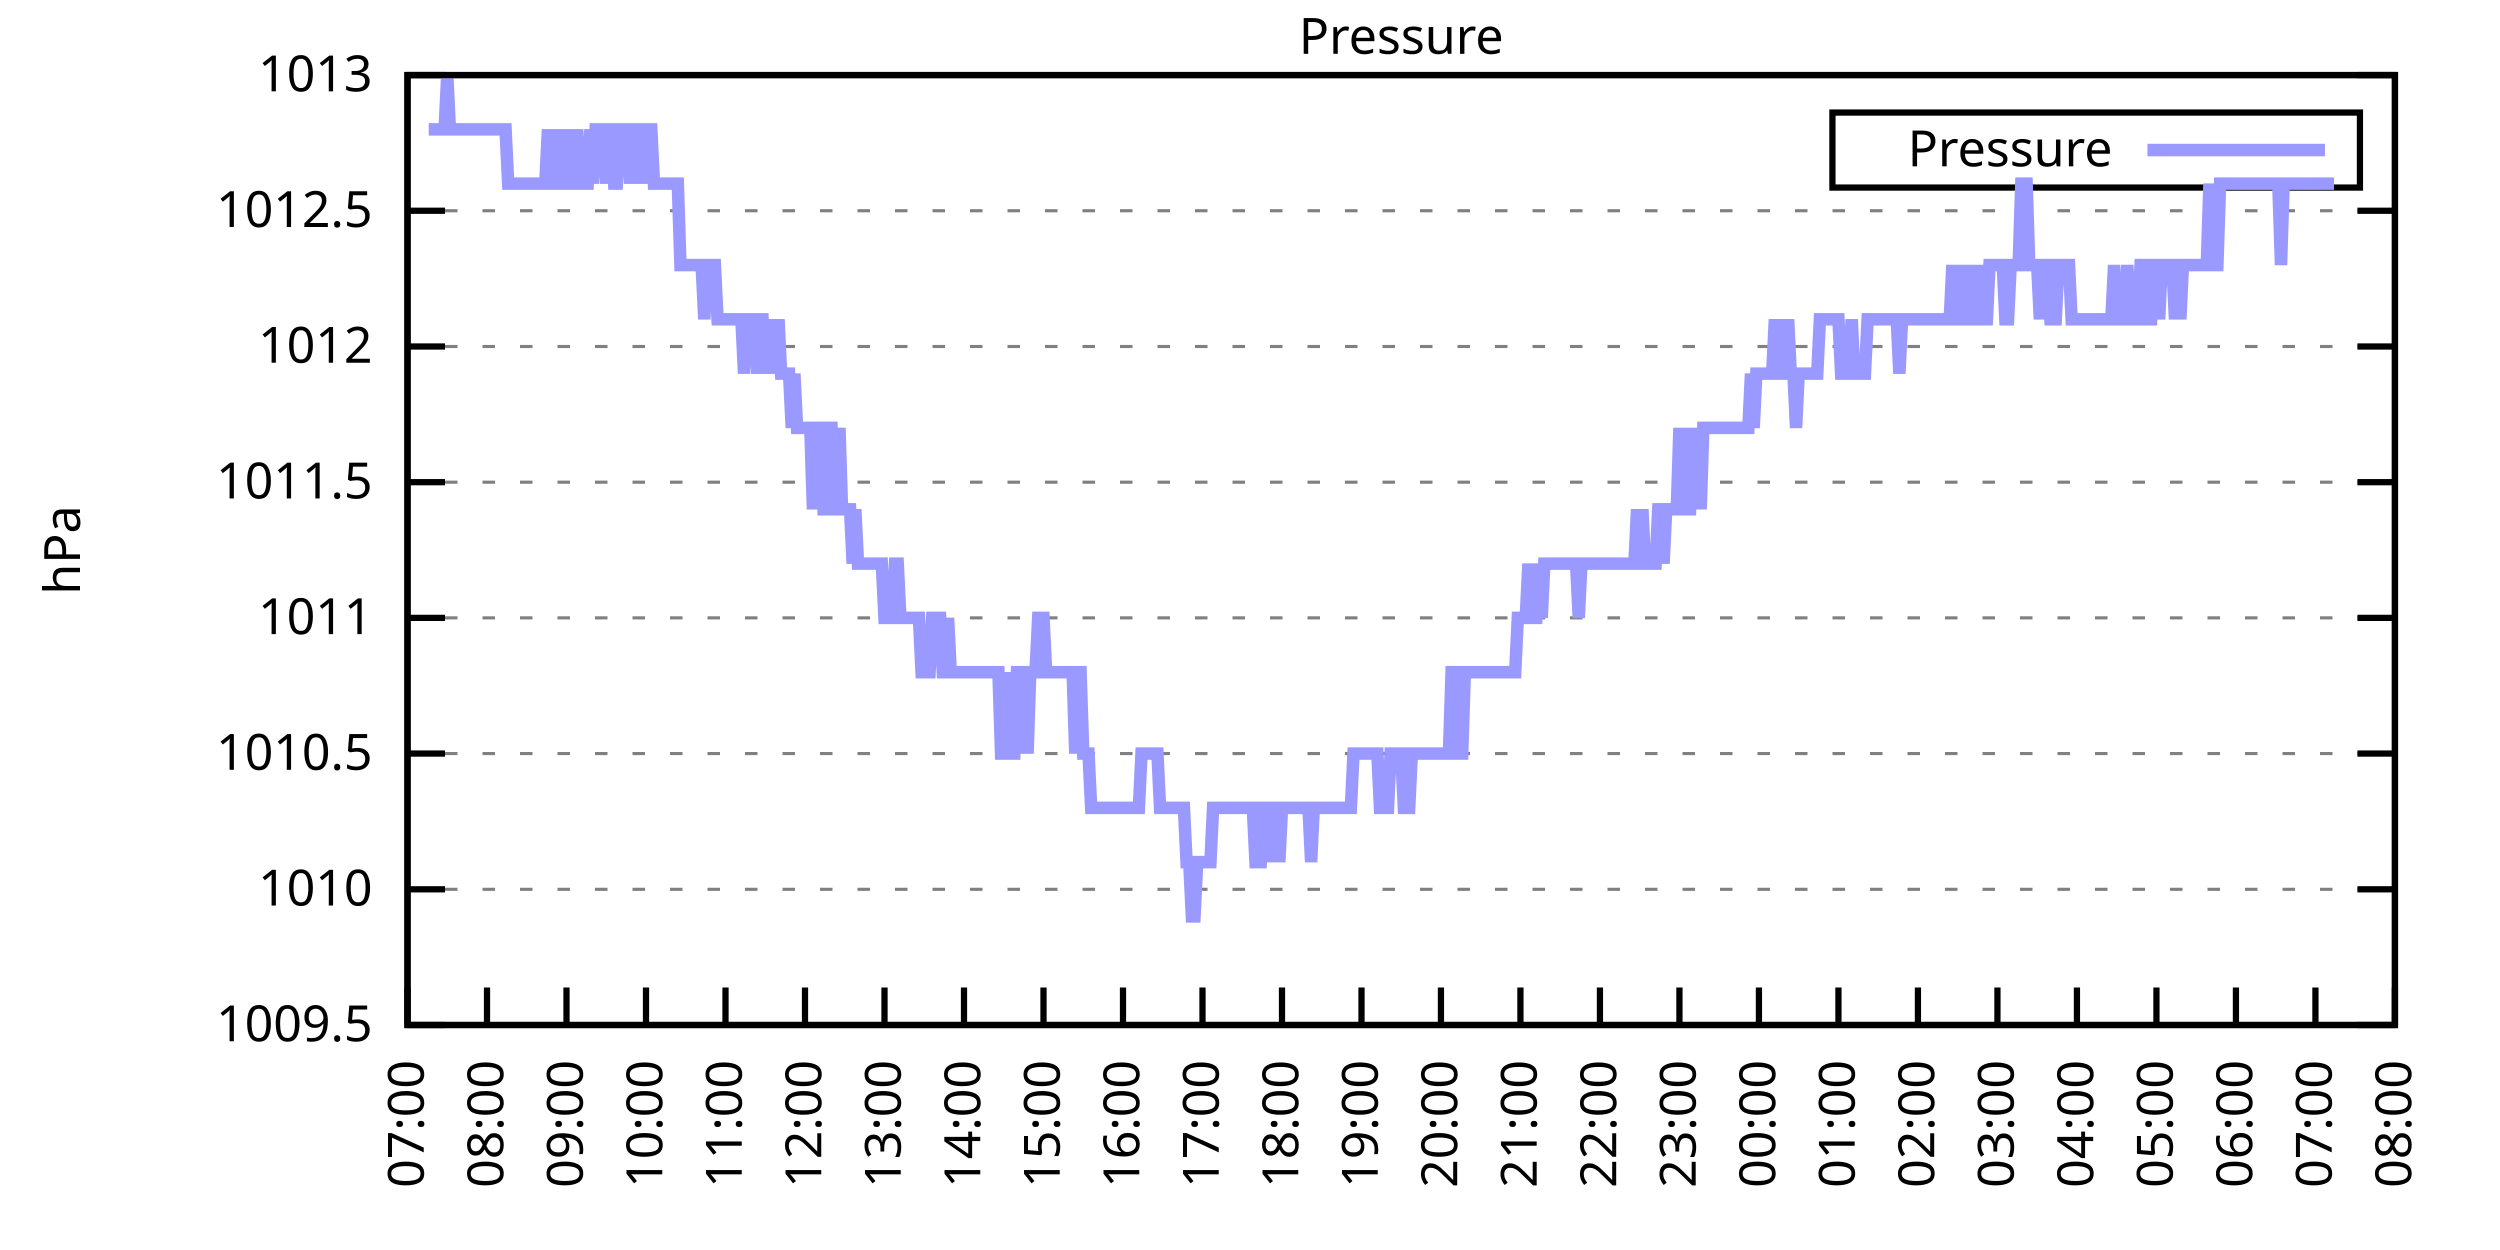
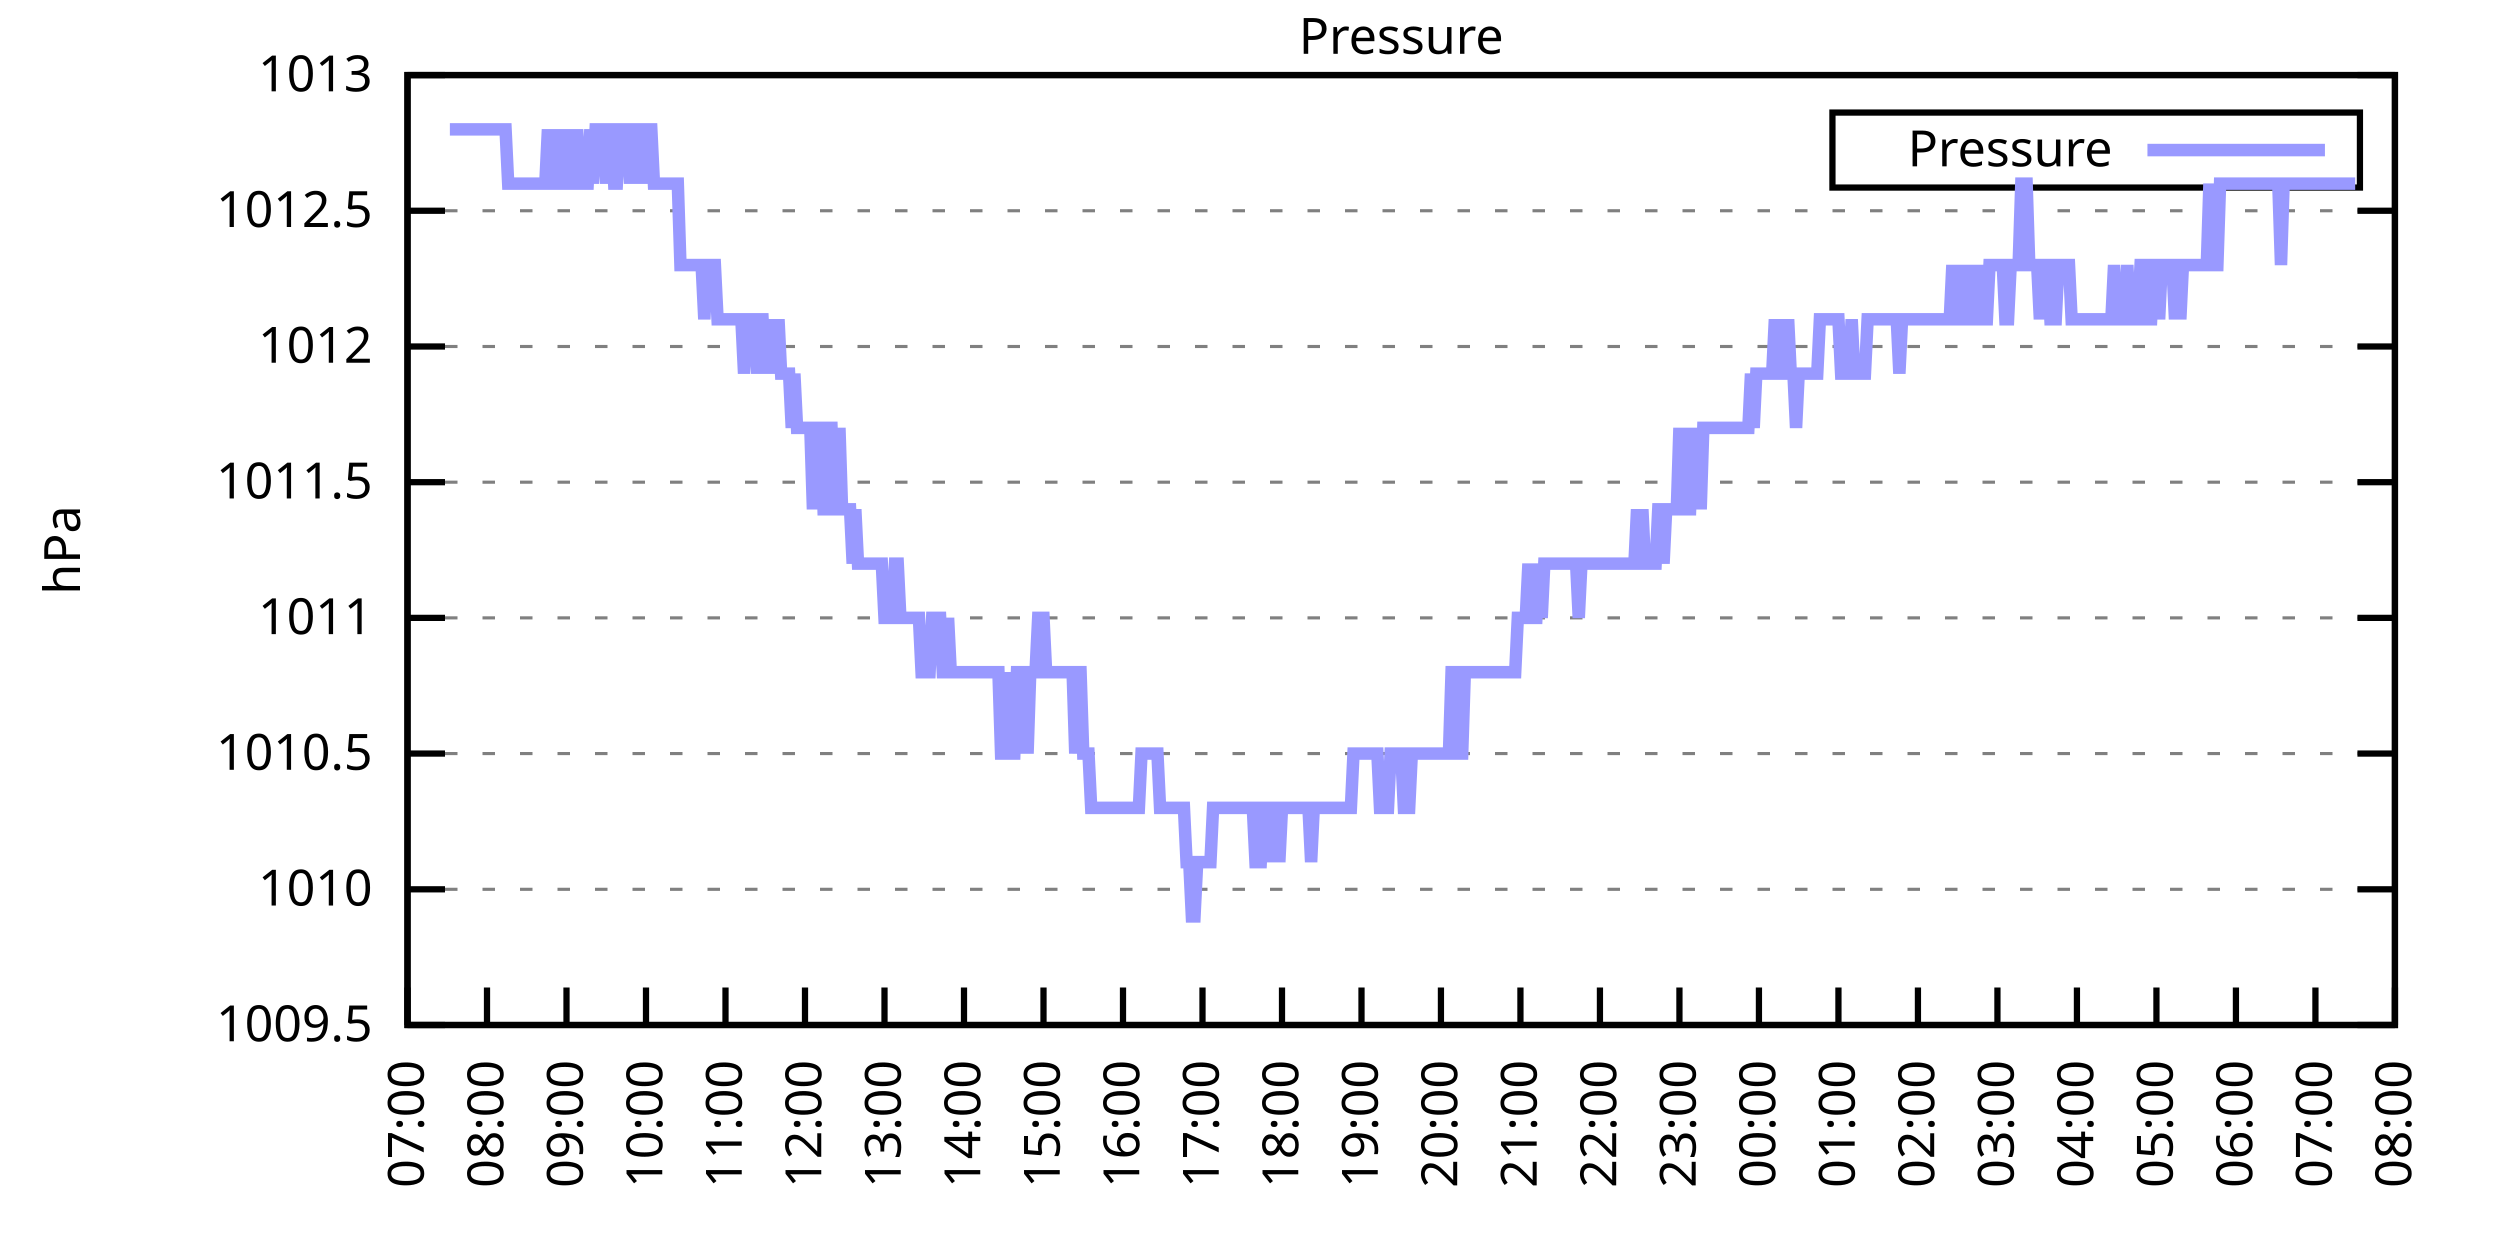
<svg xmlns="http://www.w3.org/2000/svg" xmlns:xlink="http://www.w3.org/1999/xlink" width="400" height="200" viewBox="0 0 400 200">
  <g id="gnuplot_canvas">
    <rect x="0" y="0" width="400" height="200" fill="none" />
    <defs>
      <circle id="gpDot" r="0.5" stroke-width="0.5" stroke="currentColor" />
      <path id="gpPt0" stroke-width="0.333" stroke="currentColor" d="M-1,0 h2 M0,-1 v2" />
      <path id="gpPt1" stroke-width="0.333" stroke="currentColor" d="M-1,-1 L1,1 M1,-1 L-1,1" />
      <path id="gpPt2" stroke-width="0.333" stroke="currentColor" d="M-1,0 L1,0 M0,-1 L0,1 M-1,-1 L1,1 M-1,1 L1,-1" />
      <rect id="gpPt3" stroke-width="0.333" stroke="currentColor" x="-1" y="-1" width="2" height="2" />
      <rect id="gpPt4" stroke-width="0.333" stroke="currentColor" fill="currentColor" x="-1" y="-1" width="2" height="2" />
      <circle id="gpPt5" stroke-width="0.333" stroke="currentColor" cx="0" cy="0" r="1" />
      <use xlink:href="#gpPt5" id="gpPt6" fill="currentColor" stroke="none" />
      <path id="gpPt7" stroke-width="0.333" stroke="currentColor" d="M0,-1.33 L-1.33,0.67 L1.33,0.67 z" />
      <use xlink:href="#gpPt7" id="gpPt8" fill="currentColor" stroke="none" />
      <use xlink:href="#gpPt7" id="gpPt9" stroke="currentColor" transform="rotate(180)" />
      <use xlink:href="#gpPt9" id="gpPt10" fill="currentColor" stroke="none" />
      <use xlink:href="#gpPt3" id="gpPt11" stroke="currentColor" transform="rotate(45)" />
      <use xlink:href="#gpPt11" id="gpPt12" fill="currentColor" stroke="none" />
      <path id="gpPt13" stroke-width="0.333" stroke="currentColor" d="M0,1.330 L1.265,0.411 L0.782,-1.067 L-0.782,-1.076 L-1.265,0.411 z" />
      <use xlink:href="#gpPt13" id="gpPt14" fill="currentColor" stroke="none" />
      <filter id="textbox" filterUnits="objectBoundingBox" x="0" y="0" height="1" width="1">
        <feFlood flood-color="white" flood-opacity="1" result="bgnd" />
        <feComposite in="SourceGraphic" in2="bgnd" operator="atop" />
      </filter>
      <filter id="greybox" filterUnits="objectBoundingBox" x="0" y="0" height="1" width="1">
        <feFlood flood-color="lightgrey" flood-opacity="1" result="grey" />
        <feComposite in="SourceGraphic" in2="grey" operator="atop" />
      </filter>
    </defs>
    <g fill="none" color="white" stroke="currentColor" stroke-width="1.00" stroke-linecap="butt" stroke-linejoin="miter">
</g>
    <g fill="none" color="black" stroke="currentColor" stroke-width="1.00" stroke-linecap="butt" stroke-linejoin="miter">
      <g stroke="none" shape-rendering="crispEdges">
        <polygon fill="rgb(255, 255, 255)" points="65.20,164.00 383.18,164.00 383.18,12.02 65.20,12.02 " />
      </g>
    </g>
    <g fill="none" color="black" stroke="currentColor" stroke-width="1.00" stroke-linecap="butt" stroke-linejoin="miter">
</g>
    <g fill="none" color="black" stroke="black" stroke-width="0.50" stroke-linecap="butt" stroke-linejoin="miter">
</g>
    <g fill="none" color="gray" stroke="currentColor" stroke-width="0.50" stroke-linecap="butt" stroke-linejoin="miter">
      <path stroke="gray" stroke-dasharray="2,4" class="gridline" d="M65.20,164.00 L383.19,164.00  " />
    </g>
    <g fill="none" color="gray" stroke="gray" stroke-width="1.00" stroke-linecap="butt" stroke-linejoin="miter">
</g>
    <g fill="none" color="black" stroke="currentColor" stroke-width="1.00" stroke-linecap="butt" stroke-linejoin="miter">
      <path stroke="black" d="M65.20,164.00 L71.20,164.00 M383.19,164.00 L377.19,164.00  " />
      <g transform="translate(59.60,166.60)" stroke="none" fill="black" font-family="Sans" font-size="8.00" text-anchor="end">
        <text>
          <tspan font-family="Sans"> 1009.5</tspan>
        </text>
      </g>
    </g>
    <g fill="none" color="black" stroke="currentColor" stroke-width="1.00" stroke-linecap="butt" stroke-linejoin="miter">
</g>
    <g fill="none" color="black" stroke="black" stroke-width="0.50" stroke-linecap="butt" stroke-linejoin="miter">
</g>
    <g fill="none" color="gray" stroke="currentColor" stroke-width="0.50" stroke-linecap="butt" stroke-linejoin="miter">
      <path stroke="gray" stroke-dasharray="2,4" class="gridline" d="M65.20,142.29 L383.19,142.29  " />
    </g>
    <g fill="none" color="gray" stroke="gray" stroke-width="1.00" stroke-linecap="butt" stroke-linejoin="miter">
</g>
    <g fill="none" color="black" stroke="currentColor" stroke-width="1.00" stroke-linecap="butt" stroke-linejoin="miter">
      <path stroke="black" d="M65.20,142.29 L71.20,142.29 M383.19,142.29 L377.19,142.29  " />
      <g transform="translate(59.60,144.89)" stroke="none" fill="black" font-family="Sans" font-size="8.00" text-anchor="end">
        <text>
          <tspan font-family="Sans"> 1010</tspan>
        </text>
      </g>
    </g>
    <g fill="none" color="black" stroke="currentColor" stroke-width="1.00" stroke-linecap="butt" stroke-linejoin="miter">
</g>
    <g fill="none" color="black" stroke="black" stroke-width="0.50" stroke-linecap="butt" stroke-linejoin="miter">
</g>
    <g fill="none" color="gray" stroke="currentColor" stroke-width="0.50" stroke-linecap="butt" stroke-linejoin="miter">
      <path stroke="gray" stroke-dasharray="2,4" class="gridline" d="M65.20,120.57 L383.19,120.57  " />
    </g>
    <g fill="none" color="gray" stroke="gray" stroke-width="1.00" stroke-linecap="butt" stroke-linejoin="miter">
</g>
    <g fill="none" color="black" stroke="currentColor" stroke-width="1.00" stroke-linecap="butt" stroke-linejoin="miter">
      <path stroke="black" d="M65.20,120.57 L71.20,120.57 M383.19,120.57 L377.19,120.57  " />
      <g transform="translate(59.60,123.17)" stroke="none" fill="black" font-family="Sans" font-size="8.00" text-anchor="end">
        <text>
          <tspan font-family="Sans"> 1010.5</tspan>
        </text>
      </g>
    </g>
    <g fill="none" color="black" stroke="currentColor" stroke-width="1.00" stroke-linecap="butt" stroke-linejoin="miter">
</g>
    <g fill="none" color="black" stroke="black" stroke-width="0.50" stroke-linecap="butt" stroke-linejoin="miter">
</g>
    <g fill="none" color="gray" stroke="currentColor" stroke-width="0.50" stroke-linecap="butt" stroke-linejoin="miter">
      <path stroke="gray" stroke-dasharray="2,4" class="gridline" d="M65.20,98.86 L383.19,98.86  " />
    </g>
    <g fill="none" color="gray" stroke="gray" stroke-width="1.00" stroke-linecap="butt" stroke-linejoin="miter">
</g>
    <g fill="none" color="black" stroke="currentColor" stroke-width="1.00" stroke-linecap="butt" stroke-linejoin="miter">
      <path stroke="black" d="M65.20,98.86 L71.20,98.86 M383.19,98.86 L377.19,98.86  " />
      <g transform="translate(59.60,101.46)" stroke="none" fill="black" font-family="Sans" font-size="8.00" text-anchor="end">
        <text>
          <tspan font-family="Sans"> 1011</tspan>
        </text>
      </g>
    </g>
    <g fill="none" color="black" stroke="currentColor" stroke-width="1.00" stroke-linecap="butt" stroke-linejoin="miter">
</g>
    <g fill="none" color="black" stroke="black" stroke-width="0.50" stroke-linecap="butt" stroke-linejoin="miter">
</g>
    <g fill="none" color="gray" stroke="currentColor" stroke-width="0.50" stroke-linecap="butt" stroke-linejoin="miter">
      <path stroke="gray" stroke-dasharray="2,4" class="gridline" d="M65.20,77.15 L383.19,77.15  " />
    </g>
    <g fill="none" color="gray" stroke="gray" stroke-width="1.00" stroke-linecap="butt" stroke-linejoin="miter">
</g>
    <g fill="none" color="black" stroke="currentColor" stroke-width="1.00" stroke-linecap="butt" stroke-linejoin="miter">
      <path stroke="black" d="M65.20,77.15 L71.20,77.15 M383.19,77.15 L377.19,77.15  " />
      <g transform="translate(59.60,79.75)" stroke="none" fill="black" font-family="Sans" font-size="8.00" text-anchor="end">
        <text>
          <tspan font-family="Sans"> 1011.5</tspan>
        </text>
      </g>
    </g>
    <g fill="none" color="black" stroke="currentColor" stroke-width="1.00" stroke-linecap="butt" stroke-linejoin="miter">
</g>
    <g fill="none" color="black" stroke="black" stroke-width="0.50" stroke-linecap="butt" stroke-linejoin="miter">
</g>
    <g fill="none" color="gray" stroke="currentColor" stroke-width="0.50" stroke-linecap="butt" stroke-linejoin="miter">
      <path stroke="gray" stroke-dasharray="2,4" class="gridline" d="M65.20,55.44 L383.19,55.44  " />
    </g>
    <g fill="none" color="gray" stroke="gray" stroke-width="1.00" stroke-linecap="butt" stroke-linejoin="miter">
</g>
    <g fill="none" color="black" stroke="currentColor" stroke-width="1.00" stroke-linecap="butt" stroke-linejoin="miter">
      <path stroke="black" d="M65.20,55.44 L71.20,55.44 M383.19,55.44 L377.19,55.44  " />
      <g transform="translate(59.60,58.04)" stroke="none" fill="black" font-family="Sans" font-size="8.00" text-anchor="end">
        <text>
          <tspan font-family="Sans"> 1012</tspan>
        </text>
      </g>
    </g>
    <g fill="none" color="black" stroke="currentColor" stroke-width="1.00" stroke-linecap="butt" stroke-linejoin="miter">
</g>
    <g fill="none" color="black" stroke="black" stroke-width="0.50" stroke-linecap="butt" stroke-linejoin="miter">
</g>
    <g fill="none" color="gray" stroke="currentColor" stroke-width="0.50" stroke-linecap="butt" stroke-linejoin="miter">
      <path stroke="gray" stroke-dasharray="2,4" class="gridline" d="M65.20,33.72 L383.19,33.72  " />
    </g>
    <g fill="none" color="gray" stroke="gray" stroke-width="1.00" stroke-linecap="butt" stroke-linejoin="miter">
</g>
    <g fill="none" color="black" stroke="currentColor" stroke-width="1.00" stroke-linecap="butt" stroke-linejoin="miter">
      <path stroke="black" d="M65.20,33.72 L71.20,33.72 M383.19,33.72 L377.19,33.72  " />
      <g transform="translate(59.60,36.32)" stroke="none" fill="black" font-family="Sans" font-size="8.00" text-anchor="end">
        <text>
          <tspan font-family="Sans"> 1012.5</tspan>
        </text>
      </g>
    </g>
    <g fill="none" color="black" stroke="currentColor" stroke-width="1.00" stroke-linecap="butt" stroke-linejoin="miter">
</g>
    <g fill="none" color="black" stroke="black" stroke-width="0.50" stroke-linecap="butt" stroke-linejoin="miter">
</g>
    <g fill="none" color="gray" stroke="currentColor" stroke-width="0.50" stroke-linecap="butt" stroke-linejoin="miter">
      <path stroke="gray" stroke-dasharray="2,4" class="gridline" d="M65.20,12.01 L383.19,12.01  " />
    </g>
    <g fill="none" color="gray" stroke="gray" stroke-width="1.00" stroke-linecap="butt" stroke-linejoin="miter">
</g>
    <g fill="none" color="black" stroke="currentColor" stroke-width="1.00" stroke-linecap="butt" stroke-linejoin="miter">
      <path stroke="black" d="M65.20,12.01 L71.20,12.01 M383.19,12.01 L377.19,12.01  " />
      <g transform="translate(59.60,14.61)" stroke="none" fill="black" font-family="Sans" font-size="8.00" text-anchor="end">
        <text>
          <tspan font-family="Sans"> 1013</tspan>
        </text>
      </g>
    </g>
    <g fill="none" color="black" stroke="currentColor" stroke-width="1.00" stroke-linecap="butt" stroke-linejoin="miter">
      <path stroke="black" d="M65.20,164.00 L65.20,158.00  " />
      <g transform="translate(67.80,169.60) rotate(270.00)" stroke="none" fill="black" font-family="Sans" font-size="8.00" text-anchor="end">
        <text>
          <tspan font-family="Sans">07:00</tspan>
        </text>
      </g>
    </g>
    <g fill="none" color="black" stroke="currentColor" stroke-width="1.00" stroke-linecap="butt" stroke-linejoin="miter">
      <path stroke="black" d="M77.92,164.00 L77.92,158.00  " />
      <g transform="translate(80.52,169.60) rotate(270.00)" stroke="none" fill="black" font-family="Sans" font-size="8.00" text-anchor="end">
        <text>
          <tspan font-family="Sans">08:00</tspan>
        </text>
      </g>
    </g>
    <g fill="none" color="black" stroke="currentColor" stroke-width="1.00" stroke-linecap="butt" stroke-linejoin="miter">
      <path stroke="black" d="M90.64,164.00 L90.64,158.00  " />
      <g transform="translate(93.24,169.60) rotate(270.00)" stroke="none" fill="black" font-family="Sans" font-size="8.00" text-anchor="end">
        <text>
          <tspan font-family="Sans">09:00</tspan>
        </text>
      </g>
    </g>
    <g fill="none" color="black" stroke="currentColor" stroke-width="1.00" stroke-linecap="butt" stroke-linejoin="miter">
      <path stroke="black" d="M103.36,164.00 L103.36,158.00  " />
      <g transform="translate(105.96,169.60) rotate(270.00)" stroke="none" fill="black" font-family="Sans" font-size="8.00" text-anchor="end">
        <text>
          <tspan font-family="Sans">10:00</tspan>
        </text>
      </g>
    </g>
    <g fill="none" color="black" stroke="currentColor" stroke-width="1.00" stroke-linecap="butt" stroke-linejoin="miter">
      <path stroke="black" d="M116.08,164.00 L116.08,158.00  " />
      <g transform="translate(118.68,169.60) rotate(270.00)" stroke="none" fill="black" font-family="Sans" font-size="8.00" text-anchor="end">
        <text>
          <tspan font-family="Sans">11:00</tspan>
        </text>
      </g>
    </g>
    <g fill="none" color="black" stroke="currentColor" stroke-width="1.00" stroke-linecap="butt" stroke-linejoin="miter">
      <path stroke="black" d="M128.80,164.00 L128.80,158.00  " />
      <g transform="translate(131.40,169.60) rotate(270.00)" stroke="none" fill="black" font-family="Sans" font-size="8.00" text-anchor="end">
        <text>
          <tspan font-family="Sans">12:00</tspan>
        </text>
      </g>
    </g>
    <g fill="none" color="black" stroke="currentColor" stroke-width="1.00" stroke-linecap="butt" stroke-linejoin="miter">
      <path stroke="black" d="M141.52,164.00 L141.52,158.00  " />
      <g transform="translate(144.12,169.60) rotate(270.00)" stroke="none" fill="black" font-family="Sans" font-size="8.00" text-anchor="end">
        <text>
          <tspan font-family="Sans">13:00</tspan>
        </text>
      </g>
    </g>
    <g fill="none" color="black" stroke="currentColor" stroke-width="1.00" stroke-linecap="butt" stroke-linejoin="miter">
      <path stroke="black" d="M154.24,164.00 L154.24,158.00  " />
      <g transform="translate(156.84,169.60) rotate(270.00)" stroke="none" fill="black" font-family="Sans" font-size="8.00" text-anchor="end">
        <text>
          <tspan font-family="Sans">14:00</tspan>
        </text>
      </g>
    </g>
    <g fill="none" color="black" stroke="currentColor" stroke-width="1.00" stroke-linecap="butt" stroke-linejoin="miter">
      <path stroke="black" d="M166.96,164.00 L166.96,158.00  " />
      <g transform="translate(169.56,169.60) rotate(270.00)" stroke="none" fill="black" font-family="Sans" font-size="8.00" text-anchor="end">
        <text>
          <tspan font-family="Sans">15:00</tspan>
        </text>
      </g>
    </g>
    <g fill="none" color="black" stroke="currentColor" stroke-width="1.00" stroke-linecap="butt" stroke-linejoin="miter">
      <path stroke="black" d="M179.68,164.00 L179.68,158.00  " />
      <g transform="translate(182.28,169.60) rotate(270.00)" stroke="none" fill="black" font-family="Sans" font-size="8.00" text-anchor="end">
        <text>
          <tspan font-family="Sans">16:00</tspan>
        </text>
      </g>
    </g>
    <g fill="none" color="black" stroke="currentColor" stroke-width="1.00" stroke-linecap="butt" stroke-linejoin="miter">
      <path stroke="black" d="M192.40,164.00 L192.40,158.00  " />
      <g transform="translate(195.00,169.60) rotate(270.00)" stroke="none" fill="black" font-family="Sans" font-size="8.00" text-anchor="end">
        <text>
          <tspan font-family="Sans">17:00</tspan>
        </text>
      </g>
    </g>
    <g fill="none" color="black" stroke="currentColor" stroke-width="1.00" stroke-linecap="butt" stroke-linejoin="miter">
      <path stroke="black" d="M205.12,164.00 L205.12,158.00  " />
      <g transform="translate(207.72,169.60) rotate(270.00)" stroke="none" fill="black" font-family="Sans" font-size="8.00" text-anchor="end">
        <text>
          <tspan font-family="Sans">18:00</tspan>
        </text>
      </g>
    </g>
    <g fill="none" color="black" stroke="currentColor" stroke-width="1.00" stroke-linecap="butt" stroke-linejoin="miter">
      <path stroke="black" d="M217.84,164.00 L217.84,158.00  " />
      <g transform="translate(220.44,169.60) rotate(270.00)" stroke="none" fill="black" font-family="Sans" font-size="8.00" text-anchor="end">
        <text>
          <tspan font-family="Sans">19:00</tspan>
        </text>
      </g>
    </g>
    <g fill="none" color="black" stroke="currentColor" stroke-width="1.00" stroke-linecap="butt" stroke-linejoin="miter">
      <path stroke="black" d="M230.55,164.00 L230.55,158.00  " />
      <g transform="translate(233.15,169.60) rotate(270.00)" stroke="none" fill="black" font-family="Sans" font-size="8.00" text-anchor="end">
        <text>
          <tspan font-family="Sans">20:00</tspan>
        </text>
      </g>
    </g>
    <g fill="none" color="black" stroke="currentColor" stroke-width="1.00" stroke-linecap="butt" stroke-linejoin="miter">
      <path stroke="black" d="M243.27,164.00 L243.27,158.00  " />
      <g transform="translate(245.87,169.60) rotate(270.00)" stroke="none" fill="black" font-family="Sans" font-size="8.00" text-anchor="end">
        <text>
          <tspan font-family="Sans">21:00</tspan>
        </text>
      </g>
    </g>
    <g fill="none" color="black" stroke="currentColor" stroke-width="1.00" stroke-linecap="butt" stroke-linejoin="miter">
      <path stroke="black" d="M255.99,164.00 L255.99,158.00  " />
      <g transform="translate(258.59,169.60) rotate(270.00)" stroke="none" fill="black" font-family="Sans" font-size="8.00" text-anchor="end">
        <text>
          <tspan font-family="Sans">22:00</tspan>
        </text>
      </g>
    </g>
    <g fill="none" color="black" stroke="currentColor" stroke-width="1.00" stroke-linecap="butt" stroke-linejoin="miter">
      <path stroke="black" d="M268.71,164.00 L268.71,158.00  " />
      <g transform="translate(271.31,169.60) rotate(270.00)" stroke="none" fill="black" font-family="Sans" font-size="8.00" text-anchor="end">
        <text>
          <tspan font-family="Sans">23:00</tspan>
        </text>
      </g>
    </g>
    <g fill="none" color="black" stroke="currentColor" stroke-width="1.00" stroke-linecap="butt" stroke-linejoin="miter">
      <path stroke="black" d="M281.43,164.00 L281.43,158.00  " />
      <g transform="translate(284.03,169.60) rotate(270.00)" stroke="none" fill="black" font-family="Sans" font-size="8.00" text-anchor="end">
        <text>
          <tspan font-family="Sans">00:00</tspan>
        </text>
      </g>
    </g>
    <g fill="none" color="black" stroke="currentColor" stroke-width="1.00" stroke-linecap="butt" stroke-linejoin="miter">
      <path stroke="black" d="M294.15,164.00 L294.15,158.00  " />
      <g transform="translate(296.75,169.60) rotate(270.00)" stroke="none" fill="black" font-family="Sans" font-size="8.00" text-anchor="end">
        <text>
          <tspan font-family="Sans">01:00</tspan>
        </text>
      </g>
    </g>
    <g fill="none" color="black" stroke="currentColor" stroke-width="1.00" stroke-linecap="butt" stroke-linejoin="miter">
      <path stroke="black" d="M306.87,164.00 L306.87,158.00  " />
      <g transform="translate(309.47,169.60) rotate(270.00)" stroke="none" fill="black" font-family="Sans" font-size="8.00" text-anchor="end">
        <text>
          <tspan font-family="Sans">02:00</tspan>
        </text>
      </g>
    </g>
    <g fill="none" color="black" stroke="currentColor" stroke-width="1.00" stroke-linecap="butt" stroke-linejoin="miter">
      <path stroke="black" d="M319.59,164.00 L319.59,158.00  " />
      <g transform="translate(322.19,169.60) rotate(270.00)" stroke="none" fill="black" font-family="Sans" font-size="8.00" text-anchor="end">
        <text>
          <tspan font-family="Sans">03:00</tspan>
        </text>
      </g>
    </g>
    <g fill="none" color="black" stroke="currentColor" stroke-width="1.00" stroke-linecap="butt" stroke-linejoin="miter">
      <path stroke="black" d="M332.31,164.00 L332.31,158.00  " />
      <g transform="translate(334.91,169.60) rotate(270.00)" stroke="none" fill="black" font-family="Sans" font-size="8.00" text-anchor="end">
        <text>
          <tspan font-family="Sans">04:00</tspan>
        </text>
      </g>
    </g>
    <g fill="none" color="black" stroke="currentColor" stroke-width="1.00" stroke-linecap="butt" stroke-linejoin="miter">
      <path stroke="black" d="M345.03,164.00 L345.03,158.00  " />
      <g transform="translate(347.63,169.60) rotate(270.00)" stroke="none" fill="black" font-family="Sans" font-size="8.00" text-anchor="end">
        <text>
          <tspan font-family="Sans">05:00</tspan>
        </text>
      </g>
    </g>
    <g fill="none" color="black" stroke="currentColor" stroke-width="1.00" stroke-linecap="butt" stroke-linejoin="miter">
      <path stroke="black" d="M357.75,164.00 L357.75,158.00  " />
      <g transform="translate(360.35,169.60) rotate(270.00)" stroke="none" fill="black" font-family="Sans" font-size="8.00" text-anchor="end">
        <text>
          <tspan font-family="Sans">06:00</tspan>
        </text>
      </g>
    </g>
    <g fill="none" color="black" stroke="currentColor" stroke-width="1.00" stroke-linecap="butt" stroke-linejoin="miter">
      <path stroke="black" d="M370.47,164.00 L370.47,158.00  " />
      <g transform="translate(373.07,169.60) rotate(270.00)" stroke="none" fill="black" font-family="Sans" font-size="8.00" text-anchor="end">
        <text>
          <tspan font-family="Sans">07:00</tspan>
        </text>
      </g>
    </g>
    <g fill="none" color="black" stroke="currentColor" stroke-width="1.00" stroke-linecap="butt" stroke-linejoin="miter">
      <path stroke="black" d="M383.19,164.00 L383.19,158.00  " />
      <g transform="translate(385.79,169.60) rotate(270.00)" stroke="none" fill="black" font-family="Sans" font-size="8.00" text-anchor="end">
        <text>
          <tspan font-family="Sans">08:00</tspan>
        </text>
      </g>
    </g>
    <g fill="none" color="black" stroke="currentColor" stroke-width="1.00" stroke-linecap="butt" stroke-linejoin="miter">
</g>
    <g fill="none" color="black" stroke="currentColor" stroke-width="1.00" stroke-linecap="butt" stroke-linejoin="miter">
      <path stroke="black" d="M65.20,12.01 L65.20,164.00 L383.19,164.00 L383.19,12.01 L65.20,12.01 Z  " />
    </g>
    <g fill="none" color="black" stroke="currentColor" stroke-width="1.00" stroke-linecap="butt" stroke-linejoin="miter">
</g>
    <g fill="none" color="black" stroke="currentColor" stroke-width="1.00" stroke-linecap="butt" stroke-linejoin="miter">
      <path stroke="black" d="M293.19,30.01 L293.19,18.01 L377.59,18.01 L377.59,30.01 L293.19,30.01 Z  " />
    </g>
    <g id="Pressure_plot_1">
      <g fill="none" color="white" stroke="black" stroke-width="2.00" stroke-linecap="butt" stroke-linejoin="miter">
</g>
      <g fill="none" color="black" stroke="currentColor" stroke-width="2.00" stroke-linecap="butt" stroke-linejoin="miter">
        <g transform="translate(337.99,26.61)" stroke="none" fill="black" font-family="Sans" font-size="8.00" text-anchor="end">
          <text>
            <tspan font-family="Sans">Pressure</tspan>
          </text>
        </g>
      </g>
      <g fill="none" color="black" stroke="currentColor" stroke-width="2.00" stroke-linecap="butt" stroke-linejoin="miter">
-         <path stroke="rgb(153, 153, 255)" d="M343.59,24.01 L371.99,24.01 M68.59,20.70 L69.02,20.70 L69.44,20.70 L69.86,20.70 L70.29,20.70 L70.71,20.70   L71.14,20.70 L71.56,12.01 L71.98,20.70 L72.41,20.70 L72.83,20.70 L73.26,20.70 L73.68,20.70 L74.10,20.70   L74.53,20.70 L74.95,20.70 L75.38,20.70 L75.80,20.70 L76.22,20.70 L76.65,20.70 L77.07,20.70 L77.50,20.70   L77.92,20.70 L78.34,20.70 L78.77,20.70 L79.19,20.70 L79.62,20.70 L80.04,20.70 L80.46,20.70 L80.89,20.70   L81.31,29.38 L81.74,29.38 L82.16,29.38 L82.58,29.38 L83.01,29.38 L83.43,29.38 L83.86,29.38 L84.28,29.38   L84.70,29.38 L85.13,29.38 L85.55,29.38 L85.98,29.38 L86.40,29.38 L86.82,29.38 L87.25,29.38 L87.67,20.70   L88.10,29.38 L88.52,29.38 L88.94,20.70 L89.37,29.38 L89.79,20.70 L90.22,29.38 L90.64,29.38 L91.06,29.38   L91.49,20.70 L91.91,29.38 L92.34,20.70 L92.76,29.38 L93.18,29.38 L93.61,29.38 L94.03,29.38 L94.46,20.70   L94.88,29.38 L95.30,20.70 L95.73,20.70 L96.15,20.70 L96.58,20.70 L97.00,29.38 L97.42,20.70 L97.85,20.70   L98.27,29.38 L98.69,29.38 L99.12,20.70 L99.54,20.70 L99.97,20.70 L100.39,20.70 L100.81,29.38 L101.24,20.70   L101.66,20.70 L102.09,20.70 L102.51,29.38 L102.93,20.70 L103.36,29.38 L103.78,20.70 L104.21,20.70 L104.63,29.38   L105.05,29.38 L105.48,29.38 L105.90,29.38 L106.33,29.38 L106.75,29.38 L107.17,29.38 L107.60,29.38 L108.02,29.38   L108.45,29.38 L108.87,42.41 L109.29,42.41 L109.72,42.41 L110.14,42.41 L110.57,42.41 L110.99,42.41 L111.41,42.41   L111.84,42.41 L112.26,42.41 L112.69,51.09 L113.11,42.41 L113.53,42.41 L113.96,42.41 L114.38,42.41 L114.81,51.09   L115.23,51.09 L115.65,51.09 L116.08,51.09 L116.50,51.09 L116.93,51.09 L117.35,51.09 L117.77,51.09 L118.20,51.09   L118.62,51.09 L119.05,59.78 L119.47,51.09 L119.89,51.09 L120.32,51.09 L120.74,51.09 L121.17,59.78 L121.59,51.09   L122.01,51.09 L122.44,59.78 L122.86,51.09 L123.29,59.78 L123.71,51.09 L124.13,59.78 L124.56,51.09 L124.98,59.78   L125.41,59.78 L125.83,59.78 L126.25,59.78 L126.68,68.46 L127.10,59.78 L127.53,68.46 L127.95,68.46 L128.37,68.46   L128.80,68.46 L129.22,68.46 L129.65,68.46 L130.07,81.49 L130.49,68.46 L130.92,68.46 L131.34,68.46 L131.77,81.49   L132.19,81.49 L132.61,68.46 L133.04,68.46 L133.46,81.49 L133.89,81.49 L134.31,68.46 L134.73,81.49 L135.16,81.49   L135.58,81.49 L136.01,81.49 L136.43,90.18 L136.85,81.49 L137.28,90.18 L137.70,90.18 L138.13,90.18 L138.55,90.18   L138.97,90.18 L139.40,90.18 L139.82,90.18 L140.25,90.18 L140.67,90.18 L141.09,90.18 L141.52,98.86 L141.94,98.86   L142.37,98.86 L142.79,98.86 L143.21,90.18 L143.64,90.18 L144.06,98.86 L144.49,98.86 L144.91,98.86 L145.33,98.86   L145.76,98.86 L146.18,98.86 L146.61,98.86 L147.03,98.86 L147.45,107.55 L147.88,107.55 L148.30,107.55 L148.73,107.55   L149.15,98.86 L149.57,98.86 L150.00,98.86 L150.42,98.86 L150.85,107.55 L151.27,107.55 L151.69,98.86 L152.12,107.55   L152.54,107.55 L152.97,107.55 L153.39,107.55 L153.81,107.55 L154.24,107.55 L154.66,107.55 L155.09,107.55 L155.51,107.55   L155.93,107.55 L156.36,107.55 L156.78,107.55 L157.21,107.55 L157.63,107.55 L158.05,107.55 L158.48,107.55 L158.90,107.55   L159.33,107.55 L159.75,107.55 L160.17,120.57 L160.60,120.57 L161.02,107.55 L161.44,120.57 L161.87,120.57 L162.29,120.57   L162.72,107.55 L163.14,107.55 L163.56,120.57 L163.99,107.55 L164.41,120.57 L164.84,107.55 L165.26,107.55 L165.68,107.55   L166.11,98.86 L166.53,98.86 L166.96,98.86 L167.38,107.55 L167.80,107.55 L168.23,107.55 L168.65,107.55 L169.08,107.55   L169.50,107.55 L169.92,107.55 L170.35,107.55 L170.77,107.55 L171.20,107.55 L171.62,107.55 L172.04,120.57 L172.47,107.55   L172.89,107.55 L173.32,120.57 L173.74,120.57 L174.16,120.57 L174.59,129.26 L175.01,129.26 L175.44,129.26 L175.86,129.26   L176.28,129.26 L176.71,129.26 L177.13,129.26 L177.56,129.26 L177.98,129.26 L178.40,129.26 L178.83,129.26 L179.25,129.26   L179.68,129.26 L180.10,129.26 L180.52,129.26 L180.95,129.26 L181.37,129.26 L181.80,129.26 L182.22,129.26 L182.64,120.57   L183.07,120.57 L183.49,120.57 L183.92,120.57 L184.34,120.57 L184.76,120.57 L185.19,120.57 L185.61,129.26 L186.04,129.26   L186.46,129.26 L186.88,129.26 L187.31,129.26 L187.73,129.26 L188.16,129.26 L188.58,129.26 L189.00,129.26 L189.43,129.26   L189.85,137.94 L190.28,137.94 L190.70,146.63 L191.12,146.63 L191.55,137.94 L191.97,137.94 L192.40,137.94 L192.82,137.94   L193.24,137.94 L193.67,137.94 L194.09,129.26 L194.52,129.26 L194.94,129.26 L195.36,129.26 L195.79,129.26 L196.21,129.26   L196.64,129.26 L197.06,129.26 L197.48,129.26 L197.91,129.26 L198.33,129.26 L198.76,129.26 L199.18,129.26 L199.60,129.26   L200.03,129.26 L200.45,129.26 L200.88,137.94 L201.30,137.94 L201.72,137.94 L202.15,129.26 L202.57,129.26 L203.00,129.26   L203.42,137.94 L203.84,129.26 L204.27,129.26 L204.69,137.94 L205.12,129.26 L205.54,129.26 L205.96,129.26 L206.39,129.26   L206.81,129.26 L207.24,129.26 L207.66,129.26 L208.08,129.26 L208.51,129.26 L208.93,129.26 L209.36,129.26 L209.78,137.94   L210.20,129.26 L210.63,129.26 L211.05,129.26 L211.48,129.26 L211.90,129.26 L212.32,129.26 L212.75,129.26 L213.17,129.26   L213.60,129.26 L214.02,129.26 L214.44,129.26 L214.87,129.26 L215.29,129.26 L215.72,129.26 L216.14,129.26 L216.56,120.57   L216.99,120.57 L217.41,120.57 L217.84,120.57 L218.26,120.57 L218.68,120.57 L219.11,120.57 L219.53,120.57 L219.96,120.57   L220.38,120.57 L220.80,129.26 L221.23,129.26 L221.65,129.26 L222.08,129.26 L222.50,120.57 L222.92,120.57 L223.35,120.57   L223.77,120.57 L224.20,120.57 L224.62,129.26 L225.04,129.26 L225.47,129.26 L225.89,120.57 L226.31,120.57 L226.74,120.57   L227.16,120.57 L227.59,120.57 L228.01,120.57 L228.43,120.57 L228.86,120.57 L229.28,120.57 L229.71,120.57 L230.13,120.57   L230.55,120.57 L230.98,120.57 L231.40,120.57 L231.83,120.57 L232.25,107.55 L232.67,107.55 L233.10,107.55 L233.52,120.57   L233.95,120.57 L234.37,107.55 L234.79,107.55 L235.22,107.55 L235.64,107.55 L236.07,107.55 L236.49,107.55 L236.91,107.55   L237.34,107.55 L237.76,107.55 L238.19,107.55 L238.61,107.55 L239.03,107.55 L239.46,107.55 L239.88,107.55 L240.31,107.55   L240.73,107.55 L241.15,107.55 L241.58,107.55 L242.00,107.55 L242.43,107.55 L242.85,98.86 L243.27,98.86 L243.70,98.86   L244.12,98.86 L244.55,90.18 L244.97,98.86 L245.39,98.86 L245.82,98.86 L246.24,90.18 L246.67,98.86 L247.09,90.18   L247.51,90.18 L247.94,90.18 L248.36,90.18 L248.79,90.18 L249.21,90.18 L249.63,90.18 L250.06,90.18 L250.48,90.18   L250.91,90.18 L251.33,90.18 L251.75,90.18 L252.18,90.18 L252.60,98.86 L253.03,90.18 L253.45,90.18 L253.87,90.18   L254.30,90.18 L254.72,90.18 L255.15,90.18 L255.57,90.18 L255.99,90.18 L256.42,90.18 L256.84,90.18 L257.27,90.18   L257.69,90.18 L258.11,90.18 L258.54,90.18 L258.96,90.18 L259.39,90.18 L259.81,90.18 L260.23,90.18 L260.66,90.18   L261.08,90.18 L261.51,90.18 L261.93,81.49 L262.35,90.18 L262.78,81.49 L263.20,90.18 L263.63,90.18 L264.05,90.18   L264.47,90.18 L264.90,90.18 L265.32,81.49 L265.75,81.49 L266.17,90.18 L266.59,81.49 L267.02,81.49 L267.44,81.49   L267.87,81.49 L268.29,81.49 L268.71,68.46 L269.14,81.49 L269.56,68.46 L269.99,81.49 L270.41,81.49 L270.83,68.46   L271.26,81.49 L271.68,68.46 L272.11,81.49 L272.53,68.46 L272.95,68.46 L273.38,68.46 L273.80,68.46 L274.23,68.46   L274.65,68.46 L275.07,68.46 L275.50,68.46 L275.92,68.46 L276.35,68.46 L276.77,68.46 L277.19,68.46 L277.62,68.46   L278.04,68.46 L278.47,68.46 L278.89,68.46 L279.31,68.46 L279.74,68.46 L280.16,59.78 L280.59,68.46 L281.01,59.78   L281.43,59.78 L281.86,59.78 L282.28,59.78 L282.71,59.78 L283.13,59.78 L283.55,59.78 L283.98,51.09 L284.40,59.78   L284.83,51.09 L285.25,59.78 L285.67,59.78 L286.10,51.09 L286.52,59.78 L286.95,59.78 L287.37,68.46 L287.79,59.78   L288.22,59.78 L288.64,59.78 L289.06,59.78 L289.49,59.78 L289.91,59.78 L290.34,59.78 L290.76,59.78 L291.18,51.09   L291.61,51.09 L292.03,51.09 L292.46,51.09 L292.88,51.09 L293.30,51.09 L293.73,51.09 L294.15,51.09 L294.58,59.78   L295.00,59.78 L295.42,59.78 L295.85,59.78 L296.27,51.09 L296.70,59.78 L297.12,59.78 L297.54,59.78 L297.97,59.78   L298.39,59.78 L298.82,51.09 L299.24,51.09 L299.66,51.09 L300.09,51.09 L300.51,51.09 L300.94,51.09 L301.36,51.09   L301.78,51.09 L302.21,51.09 L302.63,51.09 L303.06,51.09 L303.48,51.09 L303.90,59.78 L304.33,51.09 L304.75,51.09   L305.18,51.09 L305.60,51.09 L306.02,51.09 L306.45,51.09 L306.87,51.09 L307.30,51.09 L307.72,51.09 L308.14,51.09   L308.57,51.09 L308.99,51.09 L309.42,51.09 L309.84,51.09 L310.26,51.09 L310.69,51.09 L311.11,51.09 L311.54,51.09   L311.96,51.09 L312.38,42.41 L312.81,51.09 L313.23,51.09 L313.66,51.09 L314.08,42.41 L314.50,51.09 L314.93,42.41   L315.35,51.09 L315.78,51.09 L316.20,51.09 L316.62,42.41 L317.05,51.09 L317.47,51.09 L317.90,51.09 L318.32,42.41   L318.74,42.41 L319.17,42.41 L319.59,42.41 L320.02,42.41 L320.44,42.41 L320.86,51.09 L321.29,51.09 L321.71,42.41   L322.14,42.41 L322.56,42.41 L322.98,42.41 L323.41,29.38 L323.83,29.38 L324.26,29.38 L324.68,42.41 L325.10,42.41   L325.53,42.41 L325.95,42.41 L326.38,51.09 L326.80,42.41 L327.22,42.41 L327.65,42.41 L328.07,51.09 L328.50,51.09   L328.92,51.09 L329.34,42.41 L329.77,42.41 L330.19,42.41 L330.62,42.41 L331.04,42.41 L331.46,51.09 L331.89,51.09   L332.31,51.09 L332.74,51.09 L333.16,51.09 L333.58,51.09 L334.01,51.09 L334.43,51.09 L334.86,51.09 L335.28,51.09   L335.70,51.09 L336.13,51.09 L336.55,51.09 L336.98,51.09 L337.40,51.09 L337.82,51.09 L338.25,42.41 L338.67,51.09   L339.10,51.09 L339.52,51.09 L339.94,51.09 L340.37,42.41 L340.79,51.09 L341.22,51.09 L341.64,51.09 L342.06,51.09   L342.49,42.41 L342.91,42.41 L343.34,51.09 L343.76,51.09 L344.18,51.09 L344.61,42.41 L345.03,42.41 L345.46,51.09   L345.88,42.41 L346.30,42.41 L346.73,42.41 L347.15,42.41 L347.58,42.41 L348.00,51.09 L348.42,42.41 L348.85,51.09   L349.27,42.41 L349.70,42.41 L350.12,42.41 L350.54,42.41 L350.97,42.41 L351.39,42.41 L351.81,42.41 L352.24,42.41   L352.66,42.41 L353.09,42.41 L353.51,29.38 L353.93,42.41 L354.36,42.41 L354.78,42.41 L355.21,29.38 L355.63,29.38   L356.05,29.38 L356.48,29.38 L356.90,29.38 L357.33,29.38 L357.75,29.38 L358.17,29.38 L358.60,29.38 L359.02,29.38   L359.45,29.38 L359.87,29.38 L360.29,29.38 L360.72,29.38 L361.14,29.38 L361.57,29.38 L361.99,29.38 L362.41,29.38   L362.84,29.38 L363.26,29.38 L363.69,29.38 L364.11,29.38 L364.53,29.38 L364.96,42.41 L365.38,29.38 L365.81,29.38   L366.23,29.38 L366.65,29.38 L367.08,29.38 L367.50,29.38 L367.93,29.38 L368.35,29.38 L368.77,29.38 L369.20,29.38   L369.62,29.38 L370.05,29.38 L370.47,29.38 L370.89,29.38 L371.32,29.38 L371.74,29.38 L372.17,29.38 L372.59,29.38   L373.01,29.38 L373.44,29.38  " />
+         <path stroke="rgb(153, 153, 255)" d="M343.59,24.01 L371.99,24.01 M71.98,20.70 L72.41,20.70 L72.83,20.70 L73.26,20.70 L73.68,20.70 L74.10,20.70   L74.53,20.70 L74.95,20.70 L75.38,20.70 L75.80,20.70 L76.22,20.70 L76.65,20.70 L77.07,20.70 L77.50,20.70   L77.92,20.70 L78.34,20.70 L78.77,20.70 L79.19,20.70 L79.62,20.70 L80.04,20.70 L80.46,20.70 L80.89,20.70   L81.31,29.38 L81.74,29.38 L82.16,29.38 L82.58,29.38 L83.01,29.38 L83.43,29.38 L83.86,29.38 L84.28,29.38   L84.70,29.38 L85.13,29.38 L85.55,29.38 L85.98,29.38 L86.40,29.38 L86.82,29.38 L87.25,29.38 L87.67,20.70   L88.10,29.38 L88.52,29.38 L88.94,20.70 L89.37,29.38 L89.79,20.70 L90.22,29.38 L90.64,29.38 L91.06,29.38   L91.49,20.70 L91.91,29.38 L92.34,20.70 L92.76,29.38 L93.18,29.38 L93.61,29.38 L94.03,29.38 L94.46,20.70   L94.88,29.38 L95.30,20.70 L95.73,20.70 L96.15,20.70 L96.58,20.70 L97.00,29.38 L97.42,20.70 L97.85,20.70   L98.27,29.38 L98.69,29.38 L99.12,20.70 L99.54,20.70 L99.97,20.70 L100.39,20.70 L100.81,29.38 L101.24,20.70   L101.66,20.70 L102.09,20.70 L102.51,29.38 L102.93,20.70 L103.36,29.38 L103.78,20.70 L104.21,20.70 L104.63,29.38   L105.05,29.38 L105.48,29.38 L105.90,29.38 L106.33,29.38 L106.75,29.38 L107.17,29.38 L107.60,29.38 L108.02,29.38   L108.45,29.38 L108.87,42.41 L109.29,42.41 L109.72,42.41 L110.14,42.41 L110.57,42.41 L110.99,42.41 L111.41,42.41   L111.84,42.41 L112.26,42.41 L112.69,51.09 L113.11,42.41 L113.53,42.41 L113.96,42.41 L114.38,42.41 L114.81,51.09   L115.23,51.09 L115.65,51.09 L116.08,51.09 L116.50,51.09 L116.93,51.09 L117.35,51.09 L117.77,51.09 L118.20,51.09   L118.62,51.09 L119.05,59.78 L119.47,51.09 L119.89,51.09 L120.32,51.09 L120.74,51.09 L121.17,59.78 L121.59,51.09   L122.01,51.09 L122.44,59.78 L122.86,51.09 L123.29,59.78 L123.71,51.09 L124.13,59.78 L124.56,51.09 L124.98,59.78   L125.41,59.78 L125.83,59.78 L126.25,59.78 L126.68,68.46 L127.10,59.78 L127.53,68.46 L127.95,68.46 L128.37,68.46   L128.80,68.46 L129.22,68.46 L129.65,68.46 L130.07,81.49 L130.49,68.46 L130.92,68.46 L131.34,68.46 L131.77,81.49   L132.19,81.49 L132.61,68.46 L133.04,68.46 L133.46,81.49 L133.89,81.49 L134.31,68.46 L134.73,81.49 L135.16,81.49   L135.58,81.49 L136.01,81.49 L136.43,90.18 L136.85,81.49 L137.28,90.18 L137.70,90.18 L138.13,90.18 L138.55,90.18   L138.97,90.18 L139.40,90.18 L139.82,90.18 L140.25,90.18 L140.67,90.18 L141.09,90.18 L141.52,98.86 L141.94,98.86   L142.37,98.86 L142.79,98.86 L143.21,90.18 L143.64,90.18 L144.06,98.86 L144.49,98.86 L144.91,98.86 L145.33,98.86   L145.76,98.86 L146.18,98.86 L146.61,98.86 L147.03,98.86 L147.45,107.55 L147.88,107.55 L148.30,107.55 L148.73,107.55   L149.15,98.86 L149.57,98.86 L150.00,98.86 L150.42,98.86 L150.85,107.55 L151.27,107.55 L151.69,98.86 L152.12,107.55   L152.54,107.55 L152.97,107.55 L153.39,107.55 L153.81,107.55 L154.24,107.55 L154.66,107.55 L155.09,107.55 L155.51,107.55   L155.93,107.55 L156.36,107.55 L156.78,107.55 L157.21,107.55 L157.63,107.55 L158.05,107.55 L158.48,107.55 L158.90,107.55   L159.33,107.55 L159.75,107.55 L160.17,120.57 L160.60,120.57 L161.02,107.55 L161.44,120.57 L161.87,120.57 L162.29,120.57   L162.72,107.55 L163.14,107.55 L163.56,120.57 L163.99,107.55 L164.41,120.57 L164.84,107.55 L165.26,107.55 L165.68,107.55   L166.11,98.86 L166.53,98.86 L166.96,98.86 L167.38,107.55 L167.80,107.55 L168.23,107.55 L168.65,107.55 L169.08,107.55   L169.50,107.55 L169.92,107.55 L170.35,107.55 L170.77,107.55 L171.20,107.55 L171.62,107.55 L172.04,120.57 L172.47,107.55   L172.89,107.55 L173.32,120.57 L173.74,120.57 L174.16,120.57 L174.59,129.26 L175.01,129.26 L175.44,129.26 L175.86,129.26   L176.28,129.26 L176.71,129.26 L177.13,129.26 L177.56,129.26 L177.98,129.26 L178.40,129.26 L178.83,129.26 L179.25,129.26   L179.68,129.26 L180.10,129.26 L180.52,129.26 L180.95,129.26 L181.37,129.26 L181.80,129.26 L182.22,129.26 L182.64,120.57   L183.07,120.57 L183.49,120.57 L183.92,120.57 L184.34,120.57 L184.76,120.57 L185.19,120.57 L185.61,129.26 L186.04,129.26   L186.46,129.26 L186.88,129.26 L187.31,129.26 L187.73,129.26 L188.16,129.26 L188.58,129.26 L189.00,129.26 L189.43,129.26   L189.85,137.94 L190.28,137.94 L190.70,146.63 L191.12,146.63 L191.55,137.94 L191.97,137.94 L192.40,137.94 L192.82,137.94   L193.24,137.94 L193.67,137.94 L194.09,129.26 L194.52,129.26 L194.94,129.26 L195.36,129.26 L195.79,129.26 L196.21,129.26   L196.64,129.26 L197.06,129.26 L197.48,129.26 L197.91,129.26 L198.33,129.26 L198.76,129.26 L199.18,129.26 L199.60,129.26   L200.03,129.26 L200.45,129.26 L200.88,137.94 L201.30,137.94 L201.72,137.94 L202.15,129.26 L202.57,129.26 L203.00,129.26   L203.42,137.94 L203.84,129.26 L204.27,129.26 L204.69,137.94 L205.12,129.26 L205.54,129.26 L205.96,129.26 L206.39,129.26   L206.81,129.26 L207.24,129.26 L207.66,129.26 L208.08,129.26 L208.51,129.26 L208.93,129.26 L209.36,129.26 L209.78,137.94   L210.20,129.26 L210.63,129.26 L211.05,129.26 L211.48,129.26 L211.90,129.26 L212.32,129.26 L212.75,129.26 L213.17,129.26   L213.60,129.26 L214.02,129.26 L214.44,129.26 L214.87,129.26 L215.29,129.26 L215.72,129.26 L216.14,129.26 L216.56,120.57   L216.99,120.57 L217.41,120.57 L217.84,120.57 L218.26,120.57 L218.68,120.57 L219.11,120.57 L219.53,120.57 L219.96,120.57   L220.38,120.57 L220.80,129.26 L221.23,129.26 L221.65,129.26 L222.08,129.26 L222.50,120.57 L222.92,120.57 L223.35,120.57   L223.77,120.57 L224.20,120.57 L224.62,129.26 L225.04,129.26 L225.47,129.26 L225.89,120.57 L226.31,120.57 L226.74,120.57   L227.16,120.57 L227.59,120.57 L228.01,120.57 L228.43,120.57 L228.86,120.57 L229.28,120.57 L229.71,120.57 L230.13,120.57   L230.55,120.57 L230.98,120.57 L231.40,120.57 L231.83,120.57 L232.25,107.55 L232.67,107.55 L233.10,107.55 L233.52,120.57   L233.95,120.57 L234.37,107.55 L234.79,107.55 L235.22,107.55 L235.64,107.55 L236.07,107.55 L236.49,107.55 L236.91,107.55   L237.34,107.55 L237.76,107.55 L238.19,107.55 L238.61,107.55 L239.03,107.55 L239.46,107.55 L239.88,107.55 L240.31,107.55   L240.73,107.55 L241.15,107.55 L241.58,107.55 L242.00,107.55 L242.43,107.55 L242.85,98.86 L243.27,98.86 L243.70,98.86   L244.12,98.86 L244.55,90.18 L244.97,98.86 L245.39,98.86 L245.82,98.86 L246.24,90.18 L246.67,98.86 L247.09,90.18   L247.51,90.18 L247.94,90.18 L248.36,90.18 L248.79,90.18 L249.21,90.18 L249.63,90.18 L250.06,90.18 L250.48,90.18   L250.91,90.18 L251.33,90.18 L251.75,90.18 L252.18,90.18 L252.60,98.86 L253.03,90.18 L253.45,90.18 L253.87,90.18   L254.30,90.18 L254.72,90.18 L255.15,90.18 L255.57,90.18 L255.99,90.18 L256.42,90.18 L256.84,90.18 L257.27,90.18   L257.69,90.18 L258.11,90.18 L258.54,90.18 L258.96,90.18 L259.39,90.18 L259.81,90.18 L260.23,90.18 L260.66,90.18   L261.08,90.18 L261.51,90.18 L261.93,81.49 L262.35,90.18 L262.78,81.49 L263.20,90.18 L263.63,90.18 L264.05,90.18   L264.47,90.18 L264.90,90.18 L265.32,81.49 L265.75,81.49 L266.17,90.18 L266.59,81.49 L267.02,81.49 L267.44,81.49   L267.87,81.49 L268.29,81.49 L268.71,68.46 L269.14,81.49 L269.56,68.46 L269.99,81.49 L270.41,81.49 L270.83,68.46   L271.26,81.49 L271.68,68.46 L272.11,81.49 L272.53,68.46 L272.95,68.46 L273.38,68.46 L273.80,68.46 L274.23,68.46   L274.65,68.46 L275.07,68.46 L275.50,68.46 L275.92,68.46 L276.35,68.46 L276.77,68.46 L277.19,68.46 L277.62,68.46   L278.04,68.46 L278.47,68.46 L278.89,68.46 L279.31,68.46 L279.74,68.46 L280.16,59.78 L280.59,68.46 L281.01,59.78   L281.43,59.78 L281.86,59.78 L282.28,59.78 L282.71,59.78 L283.13,59.78 L283.55,59.78 L283.98,51.09 L284.40,59.78   L284.83,51.09 L285.25,59.78 L285.67,59.78 L286.10,51.09 L286.52,59.78 L286.95,59.78 L287.37,68.46 L287.79,59.78   L288.22,59.78 L288.64,59.78 L289.06,59.78 L289.49,59.78 L289.91,59.78 L290.34,59.78 L290.76,59.78 L291.18,51.09   L291.61,51.09 L292.03,51.09 L292.46,51.09 L292.88,51.09 L293.30,51.09 L293.73,51.09 L294.15,51.09 L294.58,59.78   L295.00,59.78 L295.42,59.78 L295.85,59.78 L296.27,51.09 L296.70,59.78 L297.12,59.78 L297.54,59.78 L297.97,59.78   L298.39,59.78 L298.82,51.09 L299.24,51.09 L299.66,51.09 L300.09,51.09 L300.51,51.09 L300.94,51.09 L301.36,51.09   L301.78,51.09 L302.21,51.09 L302.63,51.09 L303.06,51.09 L303.48,51.09 L303.90,59.78 L304.33,51.09 L304.75,51.09   L305.18,51.09 L305.60,51.09 L306.02,51.09 L306.45,51.09 L306.87,51.09 L307.30,51.09 L307.72,51.09 L308.14,51.09   L308.57,51.09 L308.99,51.09 L309.42,51.09 L309.84,51.09 L310.26,51.09 L310.69,51.09 L311.11,51.09 L311.54,51.09   L311.96,51.09 L312.38,42.41 L312.81,51.09 L313.23,51.09 L313.66,51.09 L314.08,42.41 L314.50,51.09 L314.93,42.41   L315.35,51.09 L315.78,51.09 L316.20,51.09 L316.62,42.41 L317.05,51.09 L317.47,51.09 L317.90,51.09 L318.32,42.41   L318.74,42.41 L319.17,42.41 L319.59,42.41 L320.02,42.41 L320.44,42.41 L320.86,51.09 L321.29,51.09 L321.71,42.41   L322.14,42.41 L322.56,42.41 L322.98,42.41 L323.41,29.38 L323.83,29.38 L324.26,29.38 L324.68,42.41 L325.10,42.41   L325.53,42.41 L325.95,42.41 L326.38,51.09 L326.80,42.41 L327.22,42.41 L327.65,42.41 L328.07,51.09 L328.50,51.09   L328.92,51.09 L329.34,42.41 L329.77,42.41 L330.19,42.41 L330.62,42.41 L331.04,42.41 L331.46,51.09 L331.89,51.09   L332.31,51.09 L332.74,51.09 L333.16,51.09 L333.58,51.09 L334.01,51.09 L334.43,51.09 L334.86,51.09 L335.28,51.09   L335.70,51.09 L336.13,51.09 L336.55,51.09 L336.98,51.09 L337.40,51.09 L337.82,51.09 L338.25,42.41 L338.67,51.09   L339.10,51.09 L339.52,51.09 L339.94,51.09 L340.37,42.41 L340.79,51.09 L341.22,51.09 L341.64,51.09 L342.06,51.09   L342.49,42.41 L342.91,42.41 L343.34,51.09 L343.76,51.09 L344.18,51.09 L344.61,42.41 L345.03,42.41 L345.46,51.09   L345.88,42.41 L346.30,42.41 L346.73,42.41 L347.15,42.41 L347.58,42.41 L348.00,51.09 L348.42,42.41 L348.85,51.09   L349.27,42.41 L349.70,42.41 L350.12,42.41 L350.54,42.41 L350.97,42.41 L351.39,42.41 L351.81,42.41 L352.24,42.41   L352.66,42.41 L353.09,42.41 L353.51,29.38 L353.93,42.41 L354.36,42.41 L354.78,42.41 L355.21,29.38 L355.63,29.38   L356.05,29.38 L356.48,29.38 L356.90,29.38 L357.33,29.38 L357.75,29.38 L358.17,29.38 L358.60,29.38 L359.02,29.38   L359.45,29.38 L359.87,29.38 L360.29,29.38 L360.72,29.38 L361.14,29.38 L361.57,29.38 L361.99,29.38 L362.41,29.38   L362.84,29.38 L363.26,29.38 L363.69,29.38 L364.11,29.38 L364.53,29.38 L364.96,42.41 L365.38,29.38 L365.81,29.38   L366.23,29.38 L366.65,29.38 L367.08,29.38 L367.50,29.38 L367.93,29.38 L368.35,29.38 L368.77,29.38 L369.20,29.38   L369.62,29.38 L370.05,29.38 L370.47,29.38 L370.89,29.38 L371.32,29.38 L371.74,29.38 L372.17,29.38 L372.59,29.38   L373.01,29.38 L373.44,29.38 L373.86,29.38 L374.29,29.38 L374.71,29.38 L375.13,29.38 L375.56,29.38 L375.98,29.38   L376.41,29.38 L376.83,29.38  " />
      </g>
    </g>
    <g fill="none" color="black" stroke="currentColor" stroke-width="2.00" stroke-linecap="butt" stroke-linejoin="miter">
</g>
    <g fill="none" color="black" stroke="black" stroke-width="1.00" stroke-linecap="butt" stroke-linejoin="miter">
</g>
    <g fill="none" color="black" stroke="currentColor" stroke-width="1.00" stroke-linecap="butt" stroke-linejoin="miter">
      <path stroke="black" d="M65.20,12.01 L65.20,164.00 L383.19,164.00 L383.19,12.01 L65.20,12.01 Z  " />
      <g transform="translate(12.80,88.01) rotate(270.00)" stroke="none" fill="black" font-family="Sans" font-size="8.00" text-anchor="middle">
        <text>
          <tspan font-family="Sans">hPa</tspan>
        </text>
      </g>
    </g>
    <g fill="none" color="black" stroke="currentColor" stroke-width="1.00" stroke-linecap="butt" stroke-linejoin="miter">
</g>
    <g fill="none" color="black" stroke="currentColor" stroke-width="1.00" stroke-linecap="butt" stroke-linejoin="miter">
      <g transform="translate(224.19,8.61)" stroke="none" fill="black" font-family="Sans" font-size="8.00" text-anchor="middle">
        <text>
          <tspan font-family="Sans">Pressure</tspan>
        </text>
      </g>
    </g>
    <g fill="none" color="black" stroke="currentColor" stroke-width="1.00" stroke-linecap="butt" stroke-linejoin="miter">
</g>
  </g>
</svg>
